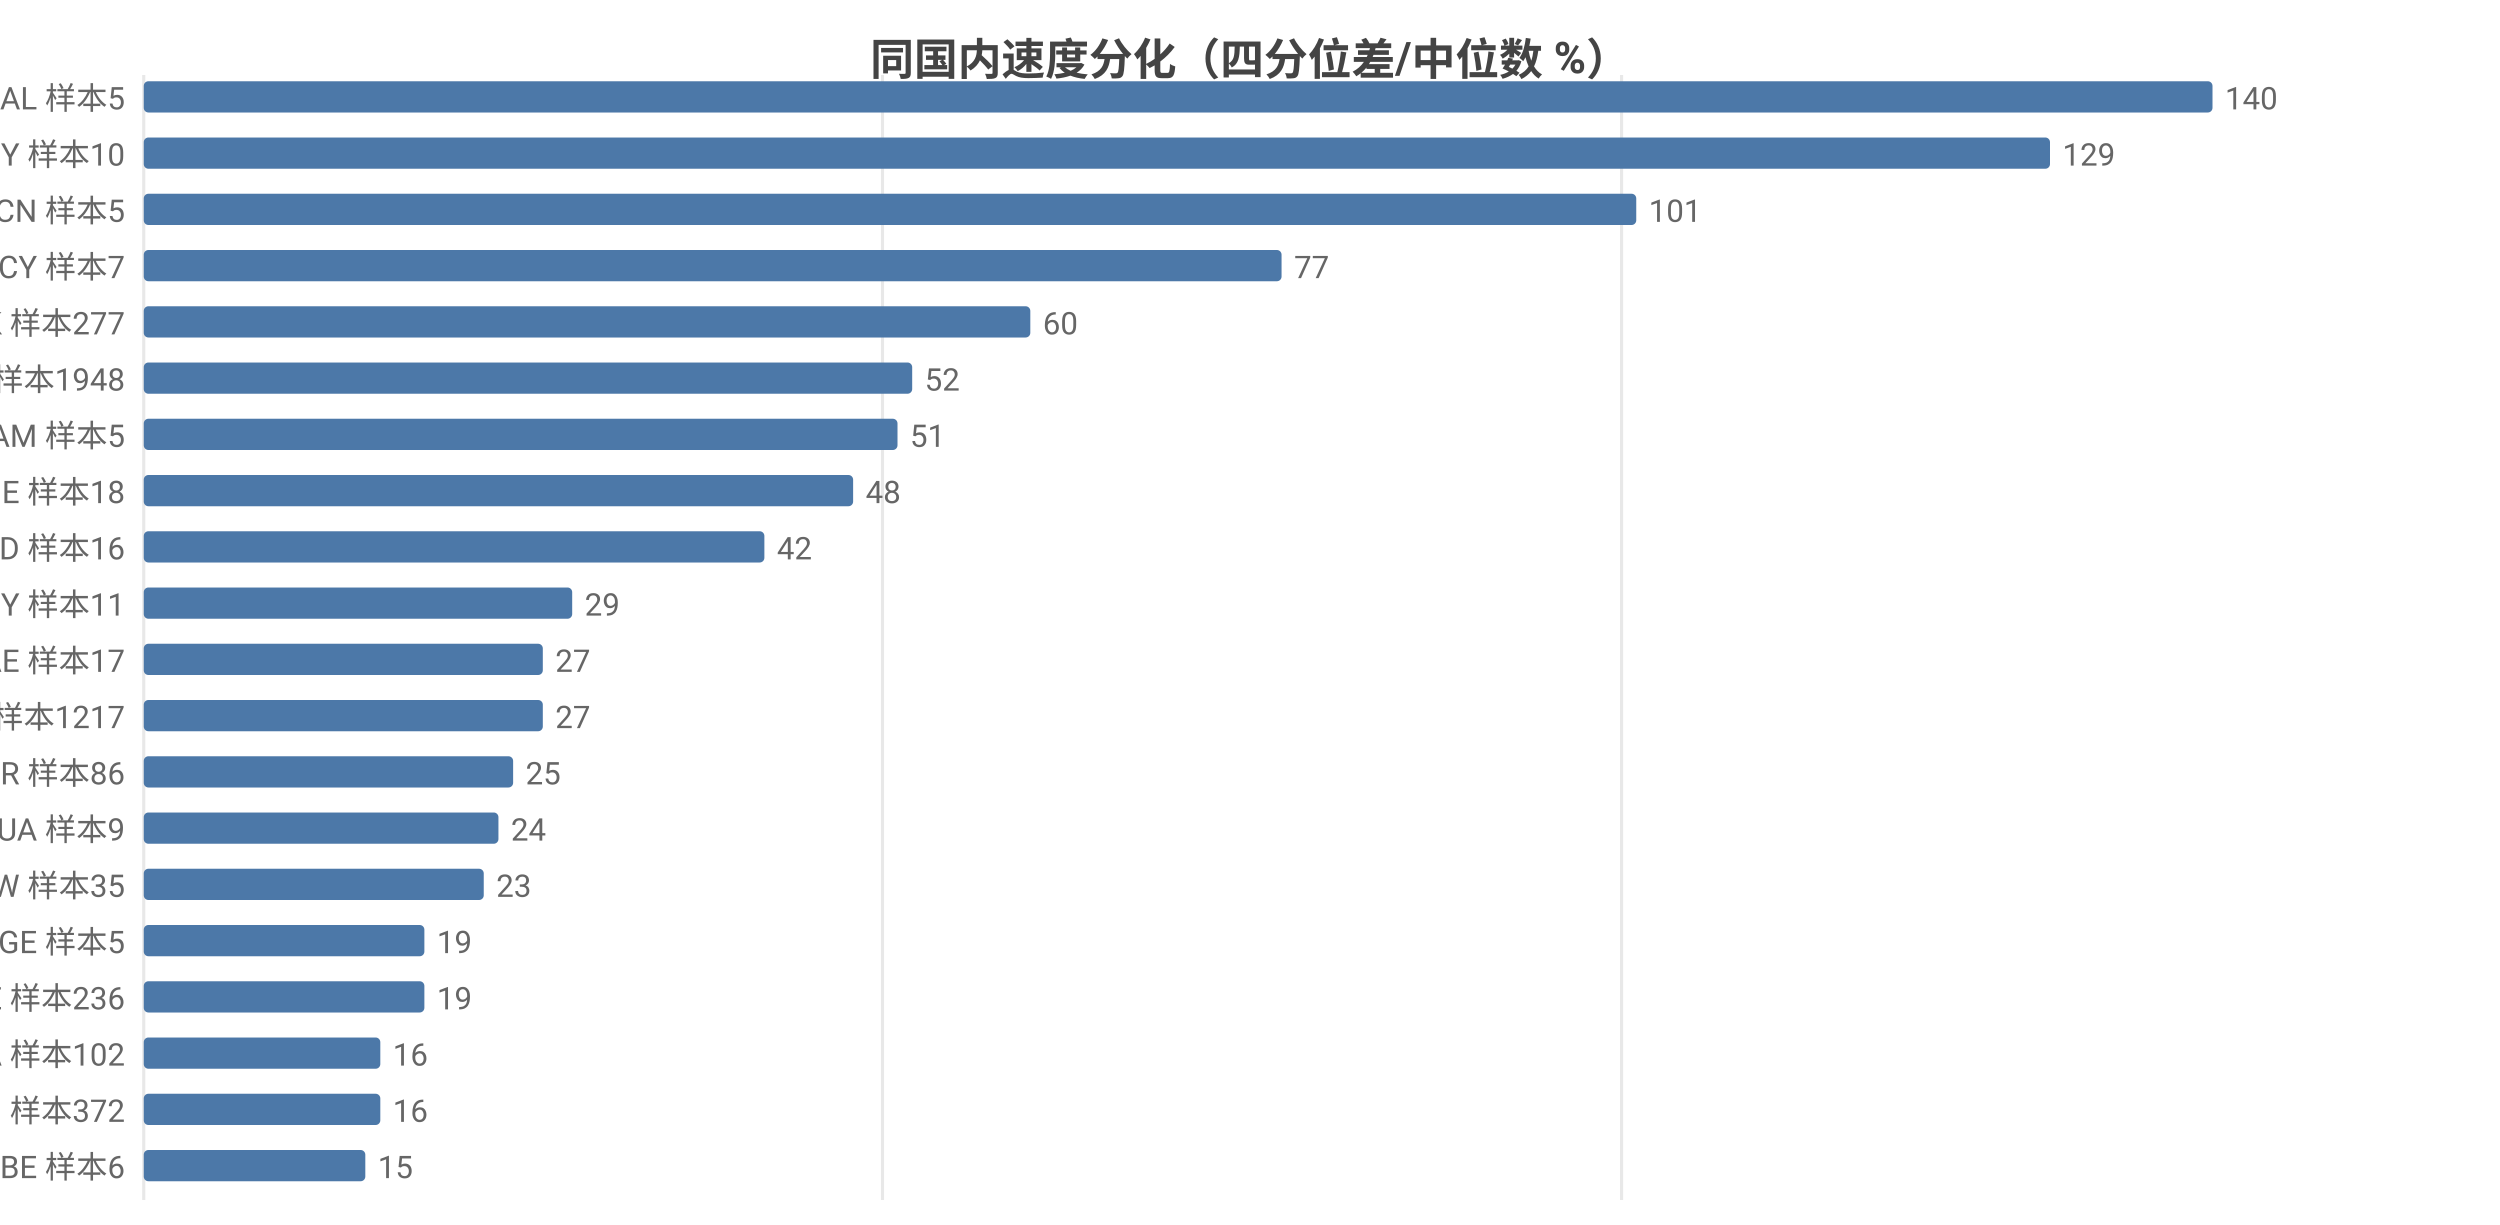
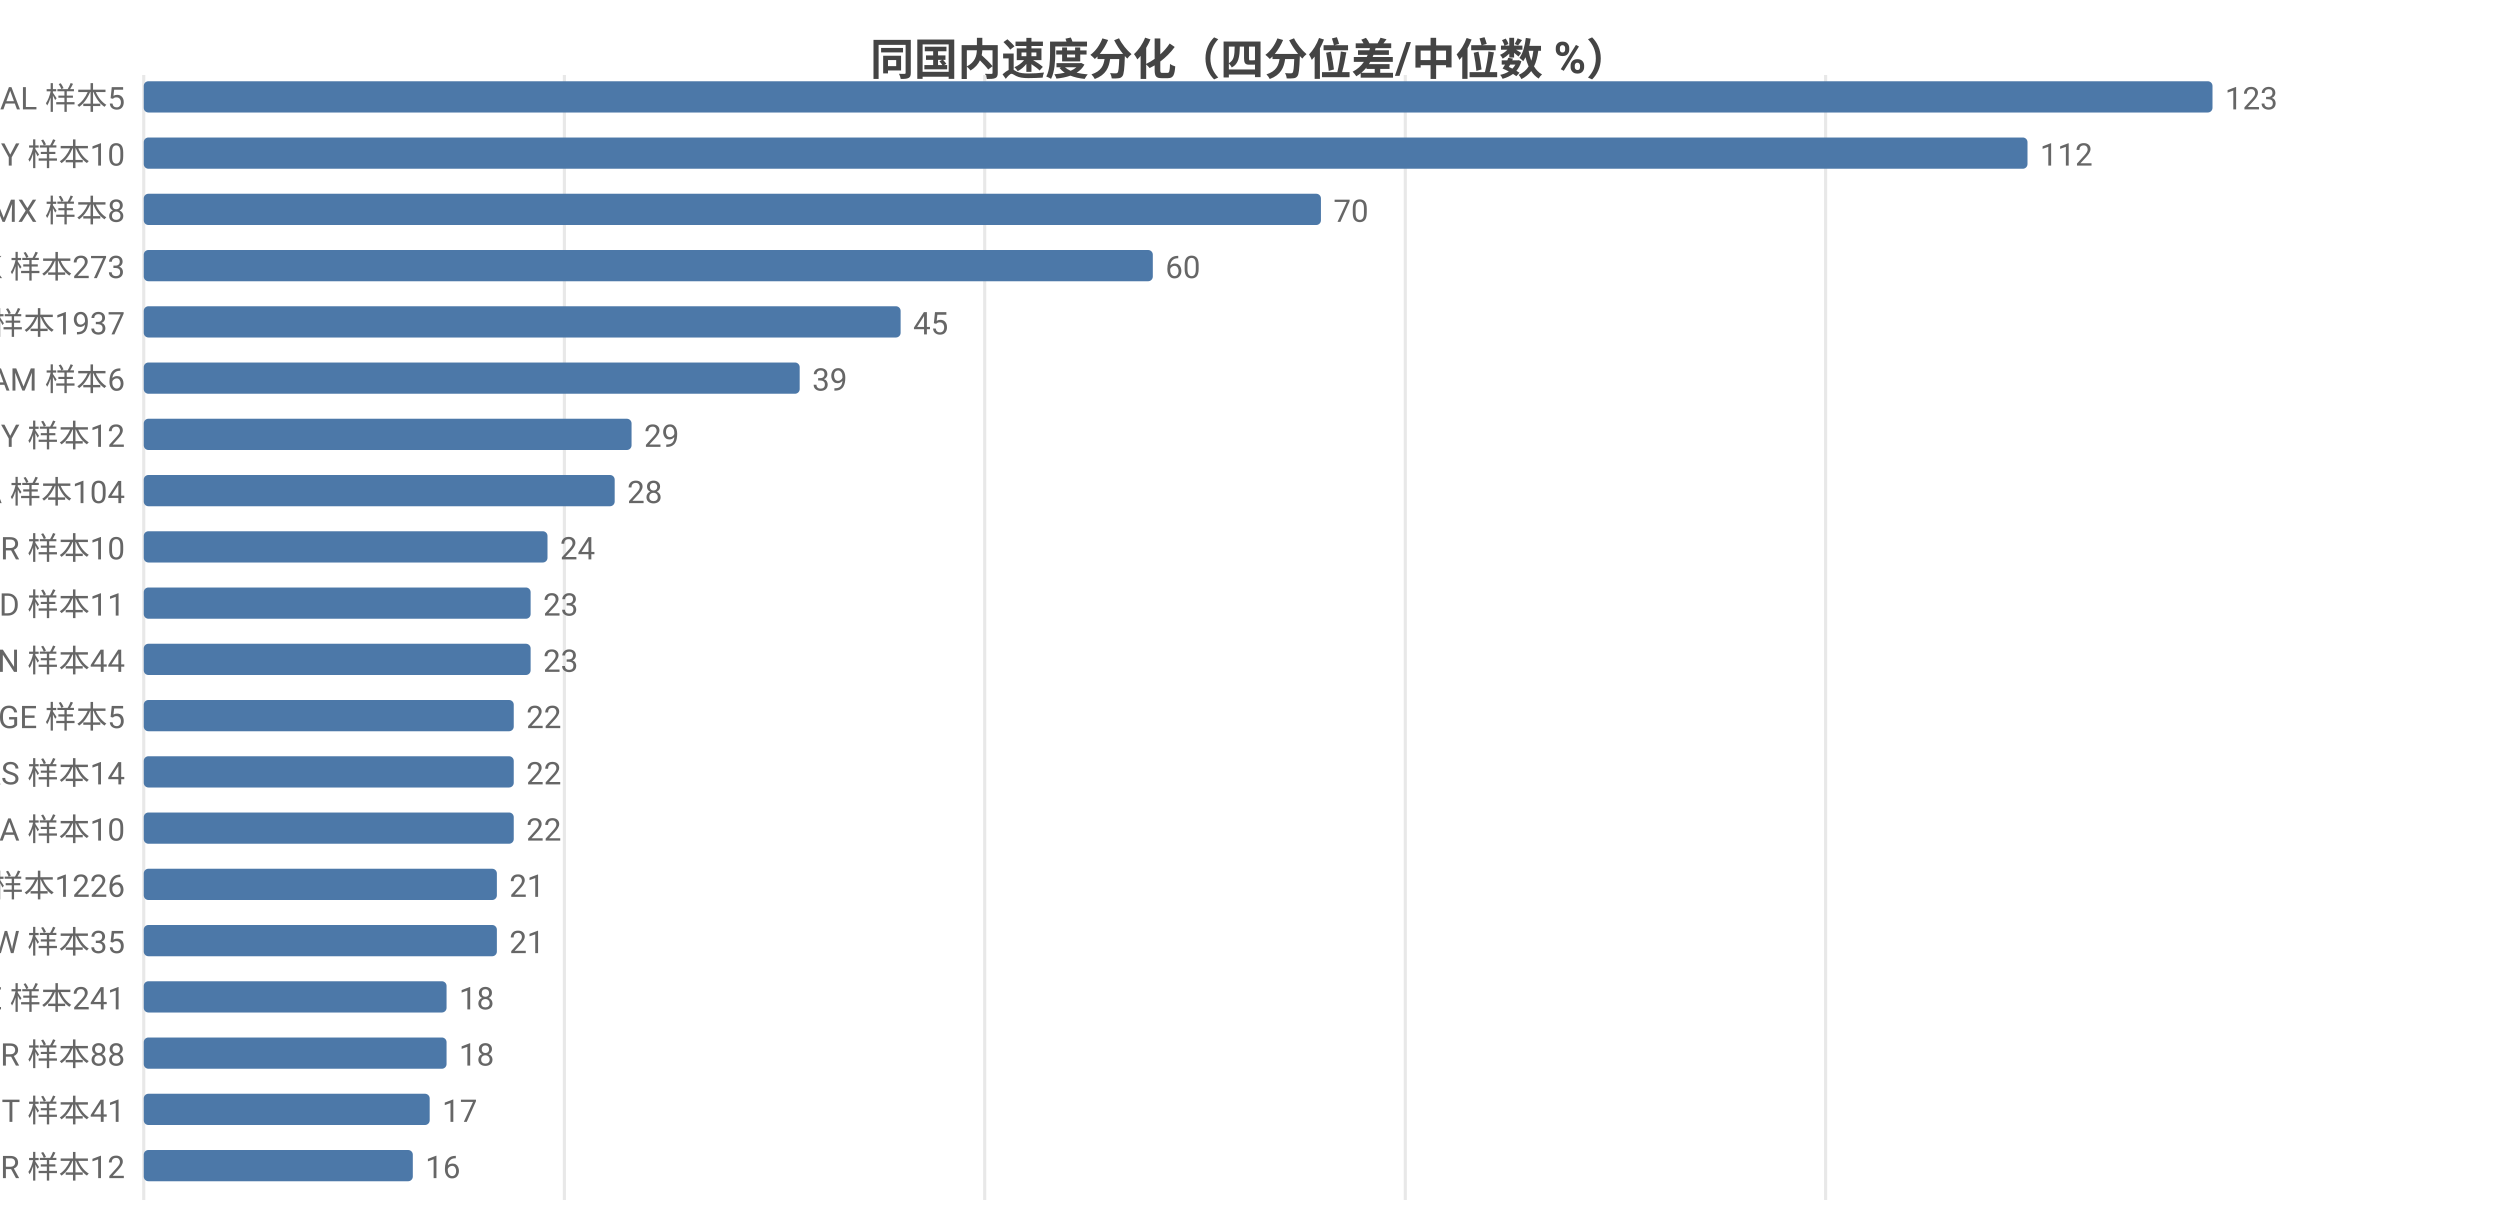
<svg xmlns="http://www.w3.org/2000/svg" width="800" height="392" viewBox="0 0 800 392">
  <rect width="800" height="392" fill="#ffffff" />
  <style>text{font-family:system-ui,-apple-system,'Segoe UI',Roboto,'PingFang SC','Microsoft YaHei','Noto Sans CJK SC',sans-serif}.g{stroke:#e8e8e8;stroke-width:1}.a{stroke:#999;stroke-width:1}.t{font-size:10px;fill:#666}.m{font-size:10px;text-anchor:middle;fill:#666}.e{font-size:10px;text-anchor:end;fill:#666}.l{font-size:11px;fill:#333}.tt{font-size:14px;font-weight:600;text-anchor:middle;fill:#444}.em{font-size:13px;text-anchor:middle;fill:#999}</style>
  <text class="tt" x="400.0" y="24">同国内速度分化（四分位差/中位数 %）</text>
  <line class="g" x1="46" y1="24" x2="46" y2="384" />
-   <line class="g" x1="282.4" y1="24" x2="282.4" y2="384" />
-   <line class="g" x1="518.9" y1="24" x2="518.9" y2="384" />
+   <line class="g" x1="180.6" y1="24" x2="180.6" y2="384" />
+   <line class="g" x1="315.1" y1="24" x2="315.1" y2="384" />
+   <line class="g" x1="449.7" y1="24" x2="449.7" y2="384" />
+   <line class="g" x1="584.2" y1="24" x2="584.2" y2="384" />
  <text class="e" x="40" y="35">AL 样本5</text>
  <rect x="46" y="26" width="662" height="10" fill="#4c78a8" rx="1.5" />
-   <text class="t" x="712" y="35">140</text>
+   <text class="t" x="712" y="35">123</text>
  <text class="e" x="40" y="53">BY 样本10</text>
-   <rect x="46" y="44" width="610.0" height="10" fill="#4c78a8" rx="1.5" />
-   <text class="t" x="660.0" y="53">129</text>
-   <text class="e" x="40" y="71">CN 样本5</text>
-   <rect x="46" y="62" width="477.6" height="10" fill="#4c78a8" rx="1.5" />
-   <text class="t" x="527.6" y="71">101</text>
-   <text class="e" x="40" y="89">CY 样本7</text>
-   <rect x="46" y="80" width="364.1" height="10" fill="#4c78a8" rx="1.5" />
-   <text class="t" x="414.1" y="89">77</text>
-   <text class="e" x="40" y="107">HK 样本277</text>
-   <rect x="46" y="98" width="283.7" height="10" fill="#4c78a8" rx="1.5" />
-   <text class="t" x="333.7" y="107">60</text>
-   <text class="e" x="40" y="125">US 样本1948</text>
-   <rect x="46" y="116" width="245.9" height="10" fill="#4c78a8" rx="1.5" />
-   <text class="t" x="295.9" y="125">52</text>
-   <text class="e" x="40" y="143">AM 样本5</text>
-   <rect x="46" y="134" width="241.2" height="10" fill="#4c78a8" rx="1.5" />
-   <text class="t" x="291.2" y="143">51</text>
-   <text class="e" x="40" y="161">IE 样本18</text>
-   <rect x="46" y="152" width="227.0" height="10" fill="#4c78a8" rx="1.5" />
-   <text class="t" x="277.0" y="161">48</text>
-   <text class="e" x="40" y="179">MD 样本16</text>
-   <rect x="46" y="170" width="198.6" height="10" fill="#4c78a8" rx="1.5" />
-   <text class="t" x="248.6" y="179">42</text>
-   <text class="e" x="40" y="197">MY 样本11</text>
-   <rect x="46" y="188" width="137.1" height="10" fill="#4c78a8" rx="1.5" />
-   <text class="t" x="187.1" y="197">29</text>
-   <text class="e" x="40" y="215">AE 样本17</text>
-   <rect x="46" y="206" width="127.7" height="10" fill="#4c78a8" rx="1.5" />
-   <text class="t" x="177.7" y="215">27</text>
-   <text class="e" x="40" y="233">GB 样本1217</text>
-   <rect x="46" y="224" width="127.7" height="10" fill="#4c78a8" rx="1.5" />
-   <text class="t" x="177.7" y="233">27</text>
-   <text class="e" x="40" y="251">TR 样本86</text>
-   <rect x="46" y="242" width="118.2" height="10" fill="#4c78a8" rx="1.5" />
-   <text class="t" x="168.2" y="251">25</text>
-   <text class="e" x="40" y="269">UA 样本9</text>
-   <rect x="46" y="260" width="113.5" height="10" fill="#4c78a8" rx="1.5" />
-   <text class="t" x="163.5" y="269">24</text>
-   <text class="e" x="40" y="287">TW 样本35</text>
-   <rect x="46" y="278" width="108.8" height="10" fill="#4c78a8" rx="1.5" />
-   <text class="t" x="158.8" y="287">23</text>
-   <text class="e" x="40" y="305">GE 样本5</text>
-   <rect x="46" y="296" width="89.8" height="10" fill="#4c78a8" rx="1.5" />
-   <text class="t" x="139.8" y="305">19</text>
-   <text class="e" x="40" y="323">SE 样本236</text>
-   <rect x="46" y="314" width="89.8" height="10" fill="#4c78a8" rx="1.5" />
-   <text class="t" x="139.8" y="323">19</text>
-   <text class="e" x="40" y="341">CA 样本102</text>
-   <rect x="46" y="332" width="75.7" height="10" fill="#4c78a8" rx="1.5" />
-   <text class="t" x="125.7" y="341">16</text>
-   <text class="e" x="40" y="359">RU 样本372</text>
-   <rect x="46" y="350" width="75.7" height="10" fill="#4c78a8" rx="1.5" />
-   <text class="t" x="125.7" y="359">16</text>
-   <text class="e" x="40" y="377">BE 样本6</text>
-   <rect x="46" y="368" width="70.9" height="10" fill="#4c78a8" rx="1.5" />
-   <text class="t" x="120.9" y="377">15</text>
+   <rect x="46" y="44" width="602.8" height="10" fill="#4c78a8" rx="1.5" />
+   <text class="t" x="652.8" y="53">112</text>
+   <text class="e" x="40" y="71">MX 样本8</text>
+   <rect x="46" y="62" width="376.7" height="10" fill="#4c78a8" rx="1.5" />
+   <text class="t" x="426.7" y="71">70</text>
+   <text class="e" x="40" y="89">HK 样本273</text>
+   <rect x="46" y="80" width="322.9" height="10" fill="#4c78a8" rx="1.5" />
+   <text class="t" x="372.9" y="89">60</text>
+   <text class="e" x="40" y="107">US 样本1937</text>
+   <rect x="46" y="98" width="242.2" height="10" fill="#4c78a8" rx="1.5" />
+   <text class="t" x="292.2" y="107">45</text>
+   <text class="e" x="40" y="125">AM 样本6</text>
+   <rect x="46" y="116" width="209.9" height="10" fill="#4c78a8" rx="1.5" />
+   <text class="t" x="259.9" y="125">39</text>
+   <text class="e" x="40" y="143">MY 样本12</text>
+   <rect x="46" y="134" width="156.1" height="10" fill="#4c78a8" rx="1.5" />
+   <text class="t" x="206.1" y="143">29</text>
+   <text class="e" x="40" y="161">CA 样本104</text>
+   <rect x="46" y="152" width="150.7" height="10" fill="#4c78a8" rx="1.5" />
+   <text class="t" x="200.7" y="161">28</text>
+   <text class="e" x="40" y="179">GR 样本10</text>
+   <rect x="46" y="170" width="129.2" height="10" fill="#4c78a8" rx="1.5" />
+   <text class="t" x="179.2" y="179">24</text>
+   <text class="e" x="40" y="197">ID 样本11</text>
+   <rect x="46" y="188" width="123.8" height="10" fill="#4c78a8" rx="1.5" />
+   <text class="t" x="173.8" y="197">23</text>
+   <text class="e" x="40" y="215">IN 样本44</text>
+   <rect x="46" y="206" width="123.8" height="10" fill="#4c78a8" rx="1.5" />
+   <text class="t" x="173.8" y="215">23</text>
+   <text class="e" x="40" y="233">GE 样本5</text>
+   <rect x="46" y="224" width="118.4" height="10" fill="#4c78a8" rx="1.5" />
+   <text class="t" x="168.4" y="233">22</text>
+   <text class="e" x="40" y="251">RS 样本14</text>
+   <rect x="46" y="242" width="118.4" height="10" fill="#4c78a8" rx="1.5" />
+   <text class="t" x="168.4" y="251">22</text>
+   <text class="e" x="40" y="269">UA 样本10</text>
+   <rect x="46" y="260" width="118.4" height="10" fill="#4c78a8" rx="1.5" />
+   <text class="t" x="168.4" y="269">22</text>
+   <text class="e" x="40" y="287">GB 样本1226</text>
+   <rect x="46" y="278" width="113.0" height="10" fill="#4c78a8" rx="1.5" />
+   <text class="t" x="163.0" y="287">21</text>
+   <text class="e" x="40" y="305">TW 样本35</text>
+   <rect x="46" y="296" width="113.0" height="10" fill="#4c78a8" rx="1.5" />
+   <text class="t" x="163.0" y="305">21</text>
+   <text class="e" x="40" y="323">SE 样本241</text>
+   <rect x="46" y="314" width="96.9" height="10" fill="#4c78a8" rx="1.5" />
+   <text class="t" x="146.9" y="323">18</text>
+   <text class="e" x="40" y="341">TR 样本88</text>
+   <rect x="46" y="332" width="96.9" height="10" fill="#4c78a8" rx="1.5" />
+   <text class="t" x="146.9" y="341">18</text>
+   <text class="e" x="40" y="359">IT 样本41</text>
+   <rect x="46" y="350" width="91.5" height="10" fill="#4c78a8" rx="1.5" />
+   <text class="t" x="141.5" y="359">17</text>
+   <text class="e" x="40" y="377">BR 样本12</text>
+   <rect x="46" y="368" width="86.1" height="10" fill="#4c78a8" rx="1.5" />
+   <text class="t" x="136.1" y="377">16</text>
</svg>
